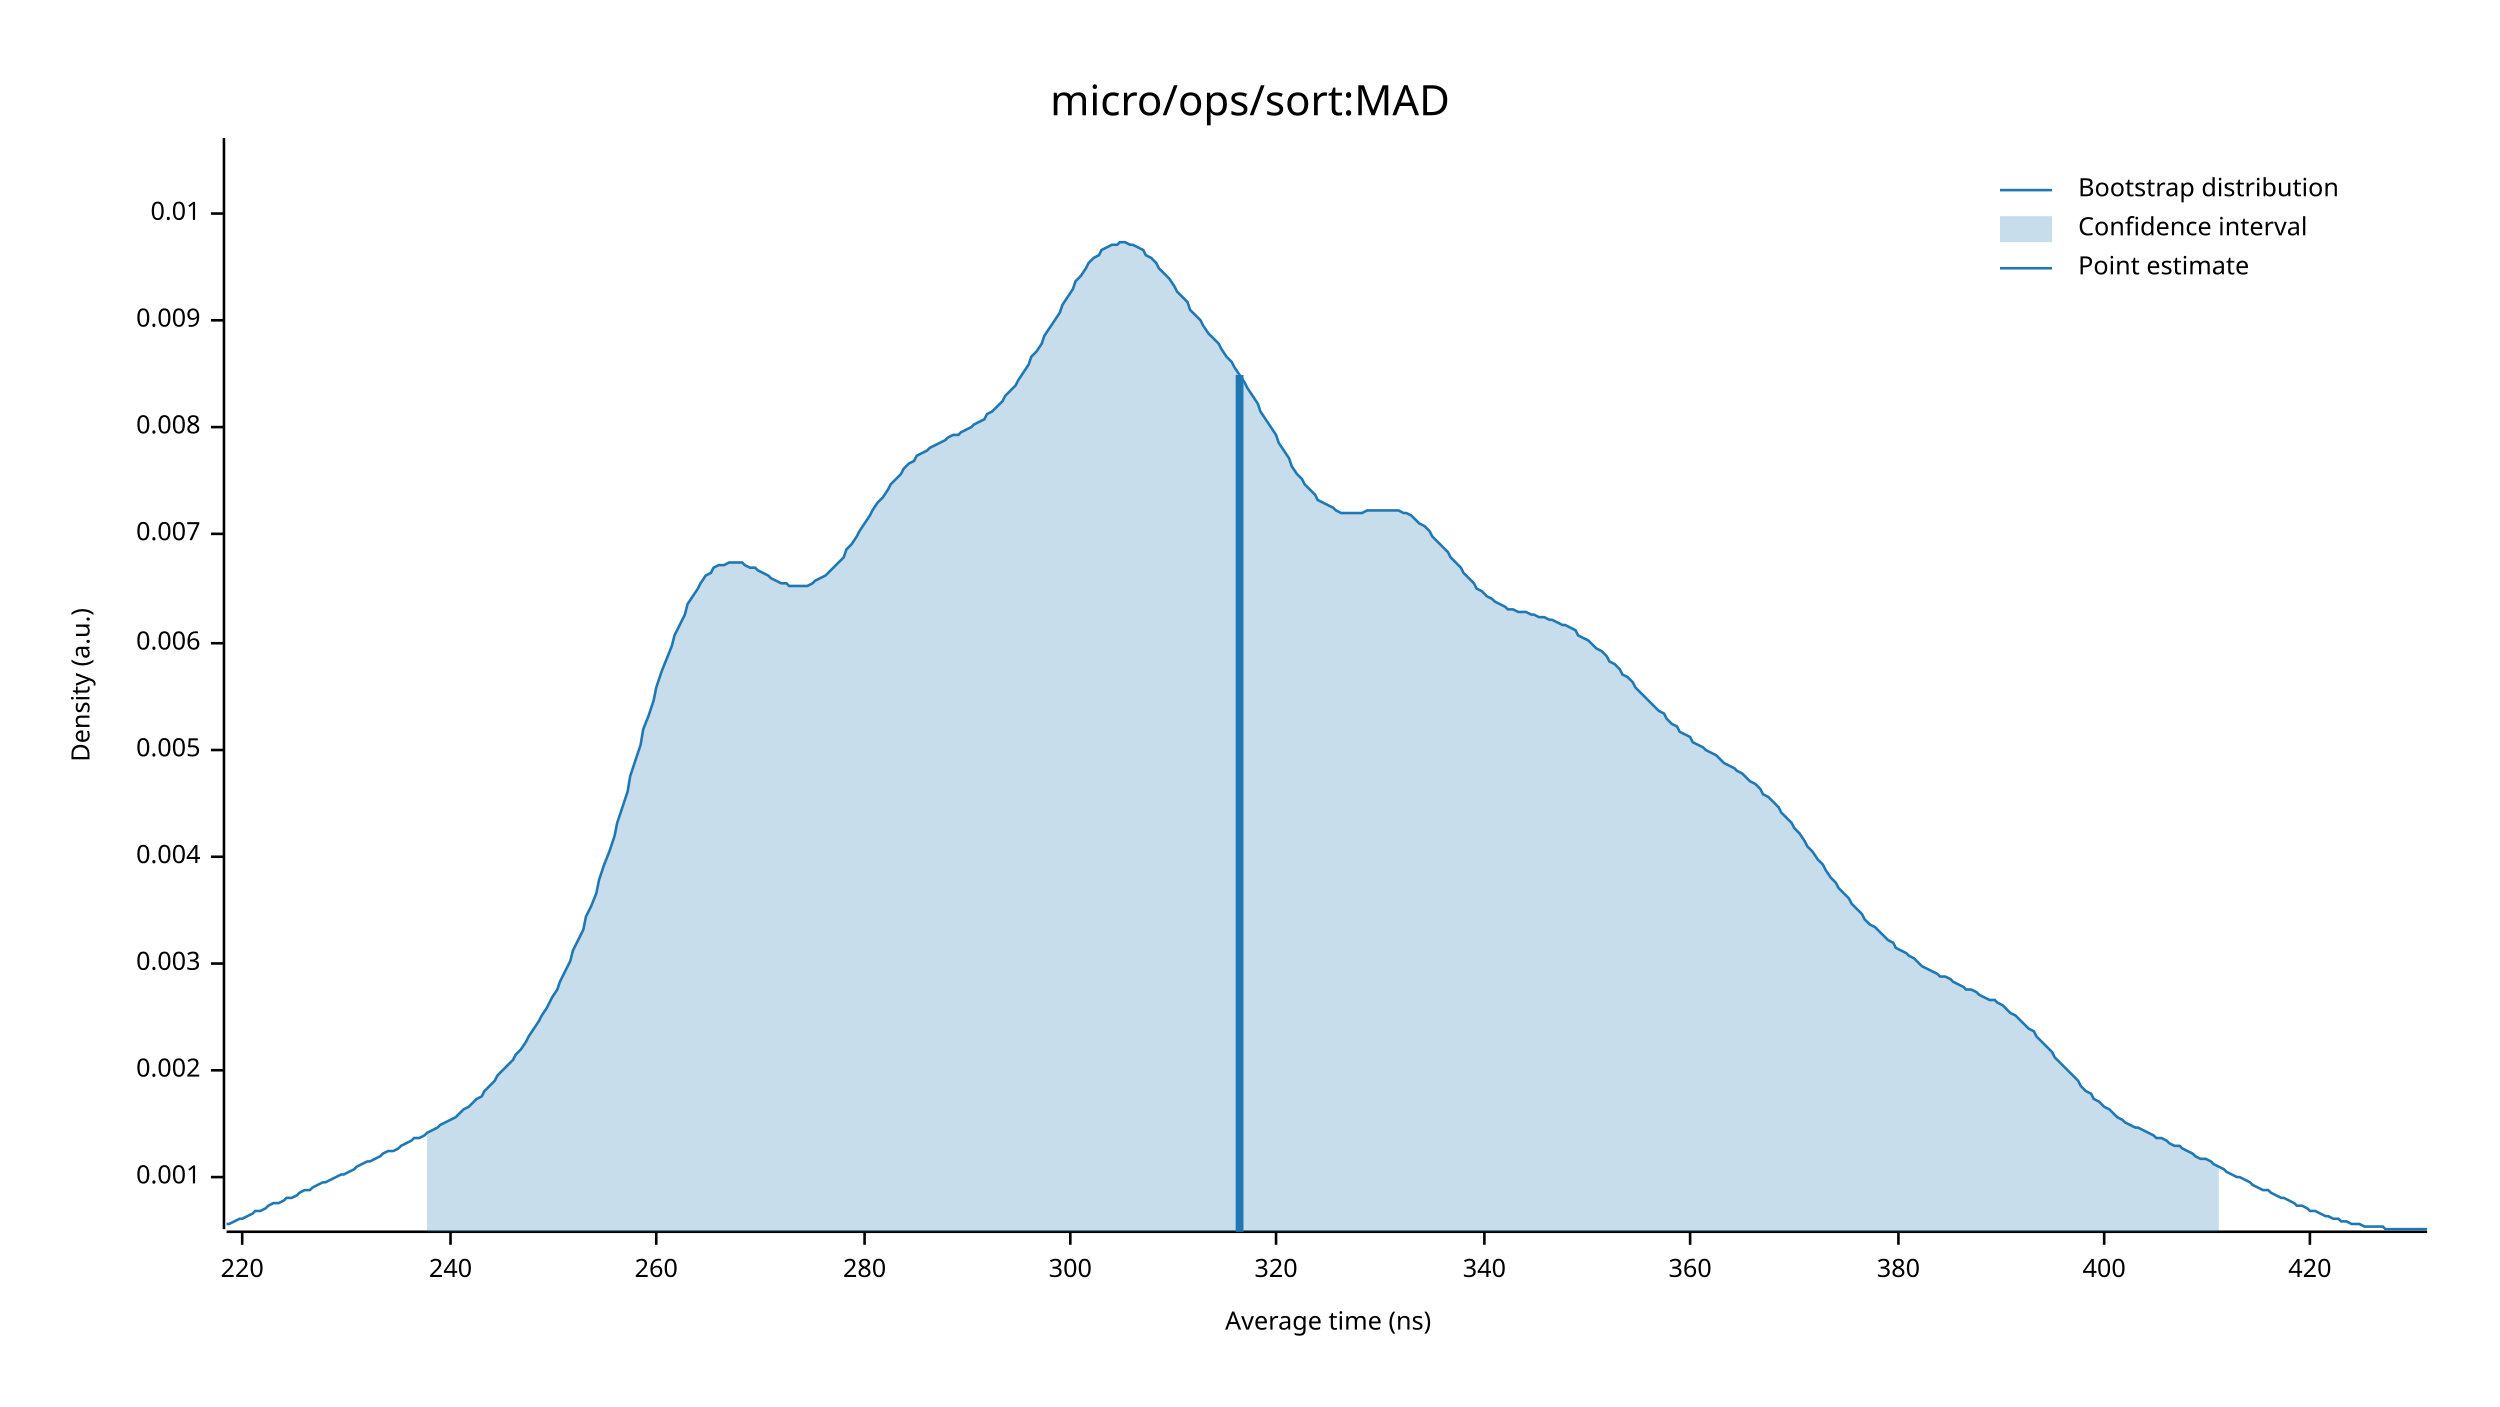
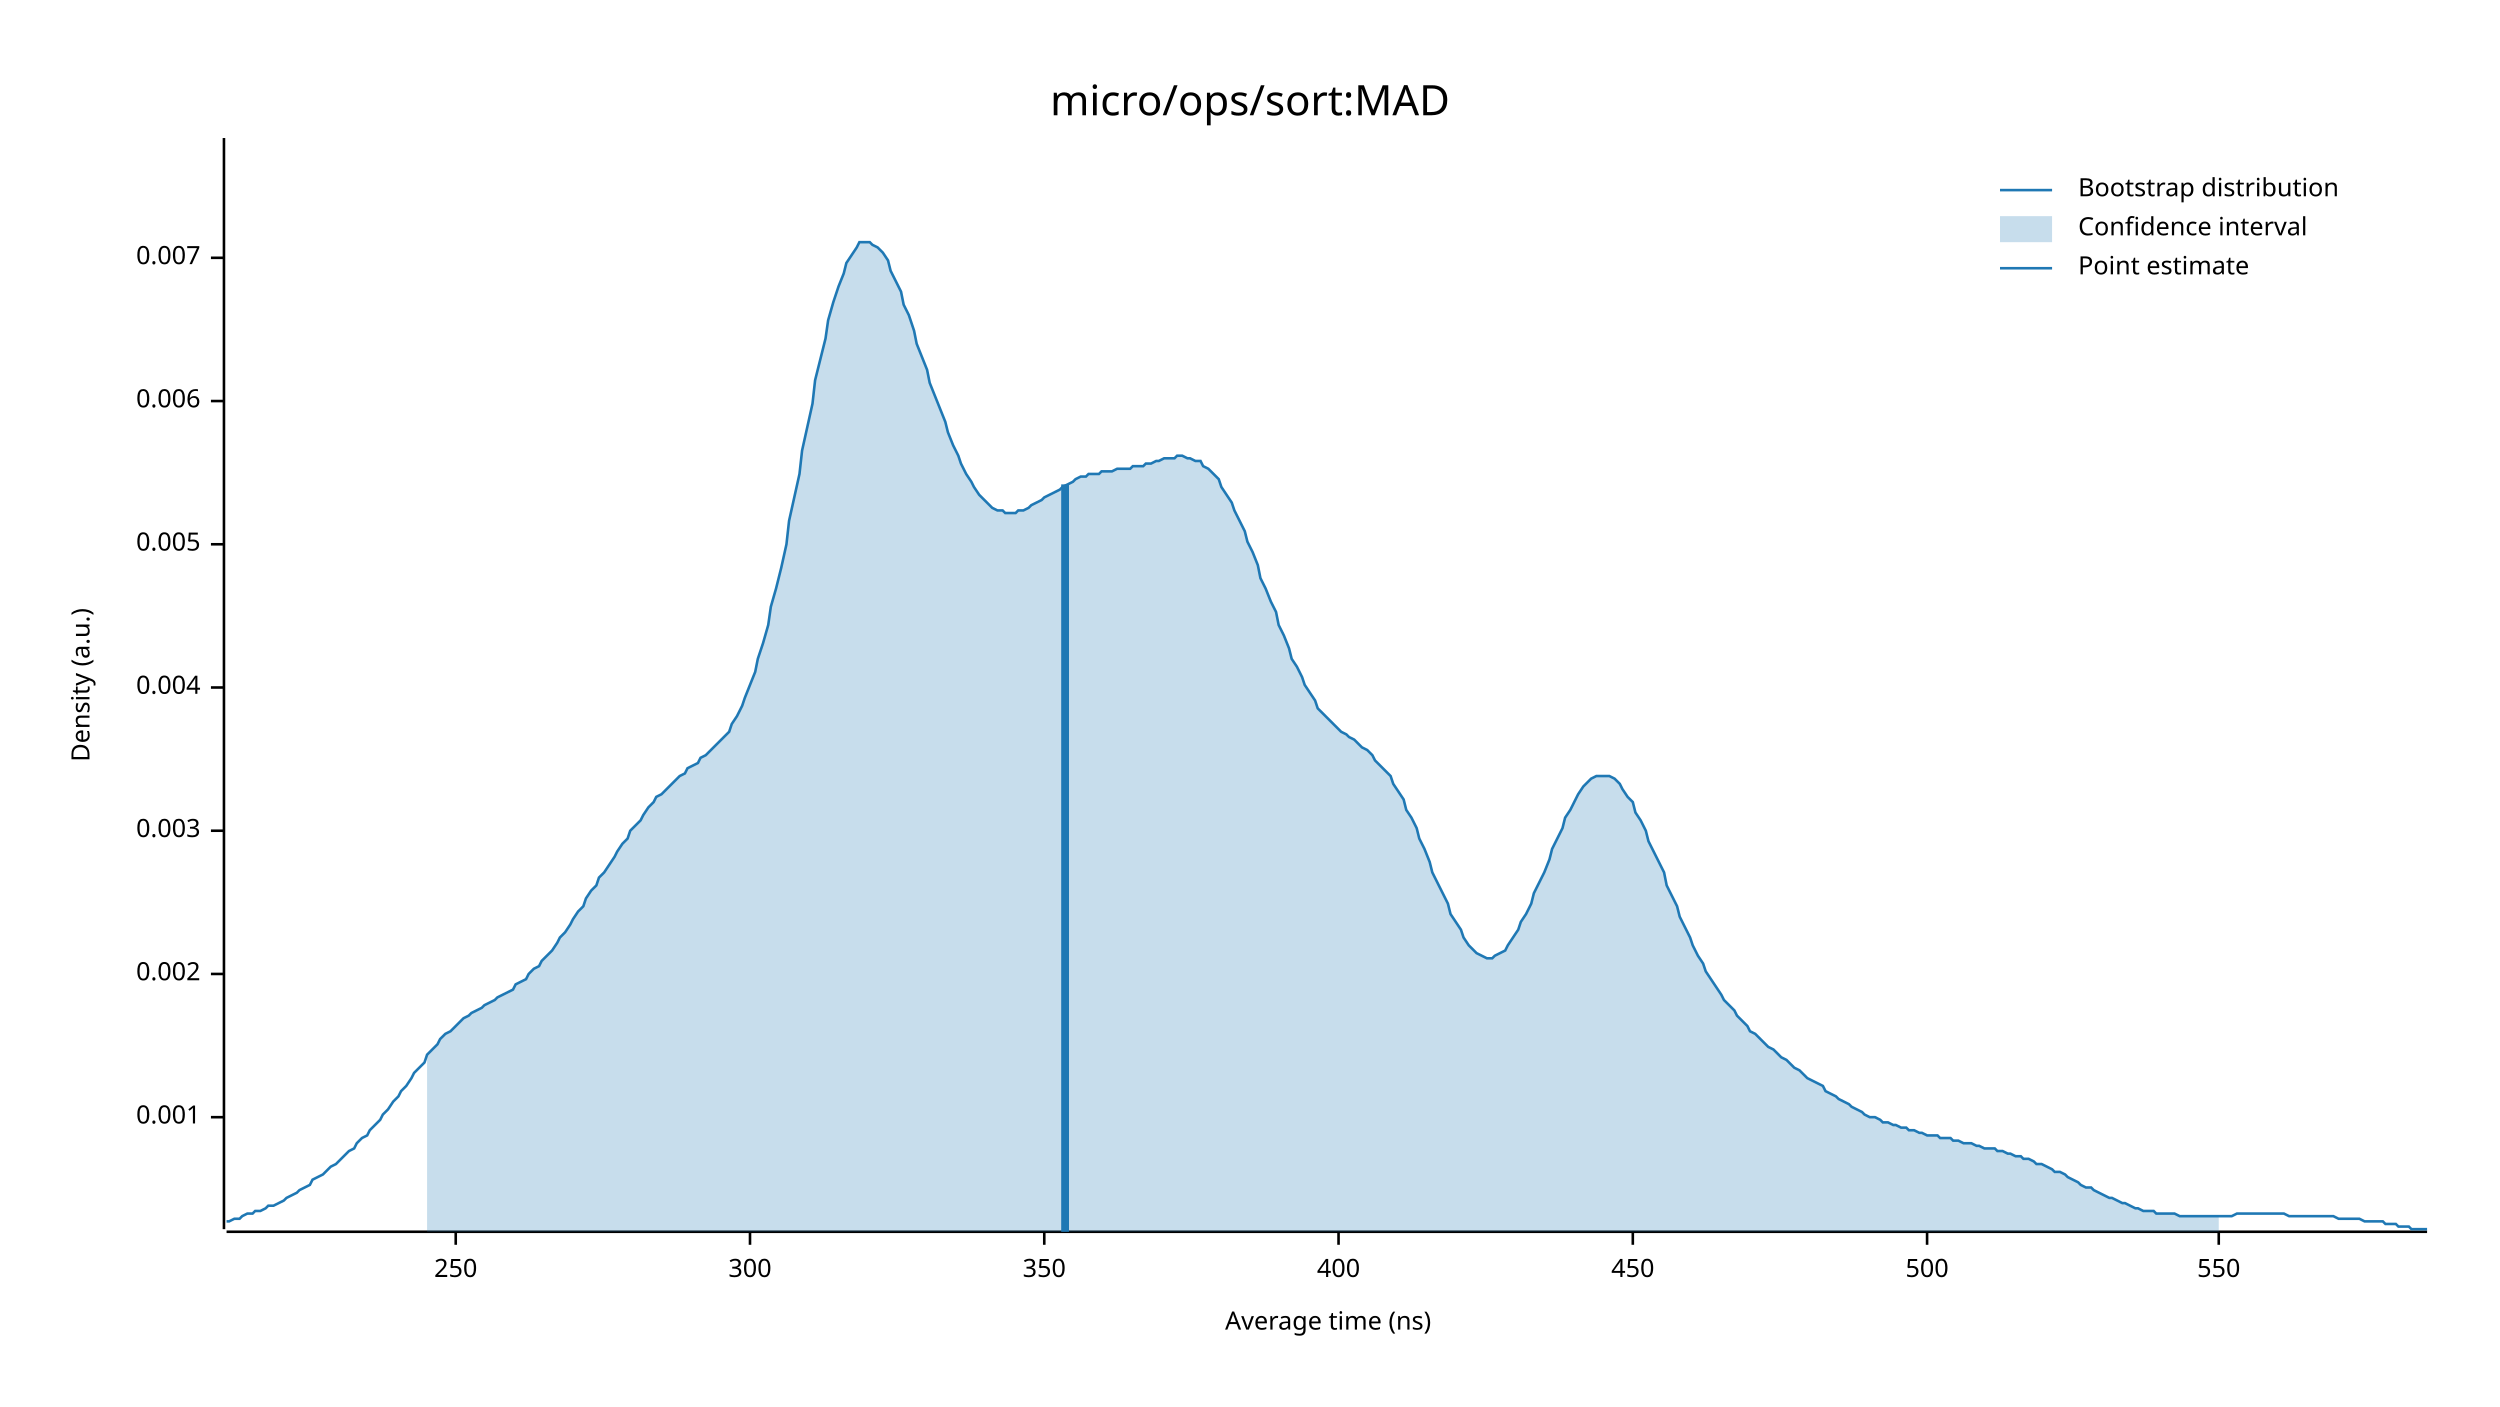
<svg xmlns="http://www.w3.org/2000/svg" width="960" height="540" viewBox="0 0 960 540">
  <text x="480" y="32" dy="0.76em" text-anchor="middle" font-family="sans-serif" font-size="16.129" opacity="1" fill="#000000">
micro/ops/sort:MAD
</text>
  <text x="27" y="263" dy="0.76em" text-anchor="middle" font-family="sans-serif" font-size="9.677" opacity="1" fill="#000000" transform="rotate(270, 27, 263)">
Density (a.u.)
</text>
  <text x="510" y="513" dy="-0.5ex" text-anchor="middle" font-family="sans-serif" font-size="9.677" opacity="1" fill="#000000">
Average time (ns)
</text>
  <polyline fill="none" opacity="1" stroke="#000000" stroke-width="1" points="86,53 86,472 " />
-   <text x="77" y="452" dy="0.5ex" text-anchor="end" font-family="sans-serif" font-size="9.677" opacity="1" fill="#000000">
+   <text x="77" y="429" dy="0.5ex" text-anchor="end" font-family="sans-serif" font-size="9.677" opacity="1" fill="#000000">
0.001
</text>
-   <polyline fill="none" opacity="1" stroke="#000000" stroke-width="1" points="81,452 86,452 " />
-   <text x="77" y="411" dy="0.5ex" text-anchor="end" font-family="sans-serif" font-size="9.677" opacity="1" fill="#000000">
+   <polyline fill="none" opacity="1" stroke="#000000" stroke-width="1" points="81,429 86,429 " />
+   <text x="77" y="374" dy="0.5ex" text-anchor="end" font-family="sans-serif" font-size="9.677" opacity="1" fill="#000000">
0.002
</text>
-   <polyline fill="none" opacity="1" stroke="#000000" stroke-width="1" points="81,411 86,411 " />
-   <text x="77" y="370" dy="0.5ex" text-anchor="end" font-family="sans-serif" font-size="9.677" opacity="1" fill="#000000">
+   <polyline fill="none" opacity="1" stroke="#000000" stroke-width="1" points="81,374 86,374 " />
+   <text x="77" y="319" dy="0.5ex" text-anchor="end" font-family="sans-serif" font-size="9.677" opacity="1" fill="#000000">
0.003
</text>
-   <polyline fill="none" opacity="1" stroke="#000000" stroke-width="1" points="81,370 86,370 " />
-   <text x="77" y="329" dy="0.5ex" text-anchor="end" font-family="sans-serif" font-size="9.677" opacity="1" fill="#000000">
+   <polyline fill="none" opacity="1" stroke="#000000" stroke-width="1" points="81,319 86,319 " />
+   <text x="77" y="264" dy="0.5ex" text-anchor="end" font-family="sans-serif" font-size="9.677" opacity="1" fill="#000000">
0.004
</text>
-   <polyline fill="none" opacity="1" stroke="#000000" stroke-width="1" points="81,329 86,329 " />
-   <text x="77" y="288" dy="0.5ex" text-anchor="end" font-family="sans-serif" font-size="9.677" opacity="1" fill="#000000">
+   <polyline fill="none" opacity="1" stroke="#000000" stroke-width="1" points="81,264 86,264 " />
+   <text x="77" y="209" dy="0.5ex" text-anchor="end" font-family="sans-serif" font-size="9.677" opacity="1" fill="#000000">
0.005
</text>
-   <polyline fill="none" opacity="1" stroke="#000000" stroke-width="1" points="81,288 86,288 " />
-   <text x="77" y="247" dy="0.5ex" text-anchor="end" font-family="sans-serif" font-size="9.677" opacity="1" fill="#000000">
+   <polyline fill="none" opacity="1" stroke="#000000" stroke-width="1" points="81,209 86,209 " />
+   <text x="77" y="154" dy="0.5ex" text-anchor="end" font-family="sans-serif" font-size="9.677" opacity="1" fill="#000000">
0.006
</text>
-   <polyline fill="none" opacity="1" stroke="#000000" stroke-width="1" points="81,247 86,247 " />
-   <text x="77" y="205" dy="0.5ex" text-anchor="end" font-family="sans-serif" font-size="9.677" opacity="1" fill="#000000">
+   <polyline fill="none" opacity="1" stroke="#000000" stroke-width="1" points="81,154 86,154 " />
+   <text x="77" y="99" dy="0.5ex" text-anchor="end" font-family="sans-serif" font-size="9.677" opacity="1" fill="#000000">
0.007
</text>
-   <polyline fill="none" opacity="1" stroke="#000000" stroke-width="1" points="81,205 86,205 " />
-   <text x="77" y="164" dy="0.5ex" text-anchor="end" font-family="sans-serif" font-size="9.677" opacity="1" fill="#000000">
- 0.008
+   <polyline fill="none" opacity="1" stroke="#000000" stroke-width="1" points="81,99 86,99 " />
+   <polyline fill="none" opacity="1" stroke="#000000" stroke-width="1" points="87,473 932,473 " />
+   <text x="175" y="483" dy="0.76em" text-anchor="middle" font-family="sans-serif" font-size="9.677" opacity="1" fill="#000000">
+ 250
</text>
-   <polyline fill="none" opacity="1" stroke="#000000" stroke-width="1" points="81,164 86,164 " />
-   <text x="77" y="123" dy="0.5ex" text-anchor="end" font-family="sans-serif" font-size="9.677" opacity="1" fill="#000000">
- 0.009
- </text>
-   <polyline fill="none" opacity="1" stroke="#000000" stroke-width="1" points="81,123 86,123 " />
-   <text x="77" y="82" dy="0.5ex" text-anchor="end" font-family="sans-serif" font-size="9.677" opacity="1" fill="#000000">
- 0.01
- </text>
-   <polyline fill="none" opacity="1" stroke="#000000" stroke-width="1" points="81,82 86,82 " />
-   <polyline fill="none" opacity="1" stroke="#000000" stroke-width="1" points="87,473 932,473 " />
-   <text x="93" y="483" dy="0.76em" text-anchor="middle" font-family="sans-serif" font-size="9.677" opacity="1" fill="#000000">
- 220
- </text>
-   <polyline fill="none" opacity="1" stroke="#000000" stroke-width="1" points="93,473 93,478 " />
-   <text x="173" y="483" dy="0.76em" text-anchor="middle" font-family="sans-serif" font-size="9.677" opacity="1" fill="#000000">
- 240
- </text>
-   <polyline fill="none" opacity="1" stroke="#000000" stroke-width="1" points="173,473 173,478 " />
-   <text x="252" y="483" dy="0.76em" text-anchor="middle" font-family="sans-serif" font-size="9.677" opacity="1" fill="#000000">
- 260
- </text>
-   <polyline fill="none" opacity="1" stroke="#000000" stroke-width="1" points="252,473 252,478 " />
-   <text x="332" y="483" dy="0.76em" text-anchor="middle" font-family="sans-serif" font-size="9.677" opacity="1" fill="#000000">
- 280
- </text>
-   <polyline fill="none" opacity="1" stroke="#000000" stroke-width="1" points="332,473 332,478 " />
-   <text x="411" y="483" dy="0.76em" text-anchor="middle" font-family="sans-serif" font-size="9.677" opacity="1" fill="#000000">
+   <polyline fill="none" opacity="1" stroke="#000000" stroke-width="1" points="175,473 175,478 " />
+   <text x="288" y="483" dy="0.76em" text-anchor="middle" font-family="sans-serif" font-size="9.677" opacity="1" fill="#000000">
300
</text>
-   <polyline fill="none" opacity="1" stroke="#000000" stroke-width="1" points="411,473 411,478 " />
-   <text x="490" y="483" dy="0.76em" text-anchor="middle" font-family="sans-serif" font-size="9.677" opacity="1" fill="#000000">
- 320
+   <polyline fill="none" opacity="1" stroke="#000000" stroke-width="1" points="288,473 288,478 " />
+   <text x="401" y="483" dy="0.76em" text-anchor="middle" font-family="sans-serif" font-size="9.677" opacity="1" fill="#000000">
+ 350
</text>
-   <polyline fill="none" opacity="1" stroke="#000000" stroke-width="1" points="490,473 490,478 " />
-   <text x="570" y="483" dy="0.76em" text-anchor="middle" font-family="sans-serif" font-size="9.677" opacity="1" fill="#000000">
- 340
- </text>
-   <polyline fill="none" opacity="1" stroke="#000000" stroke-width="1" points="570,473 570,478 " />
-   <text x="649" y="483" dy="0.76em" text-anchor="middle" font-family="sans-serif" font-size="9.677" opacity="1" fill="#000000">
- 360
- </text>
-   <polyline fill="none" opacity="1" stroke="#000000" stroke-width="1" points="649,473 649,478 " />
-   <text x="729" y="483" dy="0.76em" text-anchor="middle" font-family="sans-serif" font-size="9.677" opacity="1" fill="#000000">
- 380
- </text>
-   <polyline fill="none" opacity="1" stroke="#000000" stroke-width="1" points="729,473 729,478 " />
-   <text x="808" y="483" dy="0.76em" text-anchor="middle" font-family="sans-serif" font-size="9.677" opacity="1" fill="#000000">
+   <polyline fill="none" opacity="1" stroke="#000000" stroke-width="1" points="401,473 401,478 " />
+   <text x="514" y="483" dy="0.76em" text-anchor="middle" font-family="sans-serif" font-size="9.677" opacity="1" fill="#000000">
400
</text>
-   <polyline fill="none" opacity="1" stroke="#000000" stroke-width="1" points="808,473 808,478 " />
-   <text x="887" y="483" dy="0.76em" text-anchor="middle" font-family="sans-serif" font-size="9.677" opacity="1" fill="#000000">
- 420
+   <polyline fill="none" opacity="1" stroke="#000000" stroke-width="1" points="514,473 514,478 " />
+   <text x="627" y="483" dy="0.76em" text-anchor="middle" font-family="sans-serif" font-size="9.677" opacity="1" fill="#000000">
+ 450
</text>
-   <polyline fill="none" opacity="1" stroke="#000000" stroke-width="1" points="887,473 887,478 " />
-   <polyline fill="none" opacity="1" stroke="#1F78B4" stroke-width="1" points="87,470 88,470 90,469 92,468 93,468 95,467 97,466 98,465 100,465 102,464 103,463 105,462 107,462 109,461 110,460 112,460 114,459 115,458 117,457 119,457 120,456 122,455 124,454 125,454 127,453 129,452 131,451 132,451 134,450 136,449 137,448 139,447 141,446 142,446 144,445 146,444 147,443 149,442 151,442 153,441 154,440 156,439 158,438 159,437 161,437 163,436 164,435 166,434 168,433 169,432 171,431 173,430 175,429 176,428 178,426 180,425 181,424 183,422 185,421 186,419 188,417 190,415 191,413 193,411 195,409 197,407 198,405 200,403 202,400 203,398 205,395 207,392 208,390 210,387 212,383 214,380 215,377 217,373 219,369 220,365 222,361 224,357 225,352 227,348 229,343 230,338 232,332 234,327 236,321 237,316 239,310 241,304 242,298 244,292 246,286 247,280 249,275 251,269 252,264 254,258 256,253 258,248 259,244 261,240 263,236 264,232 266,229 268,226 269,224 271,221 273,220 274,218 276,217 278,217 280,216 281,216 283,216 285,216 286,217 288,218 290,218 291,219 293,220 295,221 296,222 298,223 300,224 302,224 303,225 305,225 307,225 308,225 310,225 312,224 313,223 315,222 317,221 318,220 320,218 322,216 324,214 325,211 327,209 329,206 330,204 332,201 334,198 335,196 337,193 339,191 341,188 342,186 344,184 346,182 347,180 349,178 351,177 352,175 354,174 356,173 357,172 359,171 361,170 363,169 364,168 366,167 368,167 369,166 371,165 373,164 374,163 376,162 378,161 379,159 381,158 383,156 385,154 386,152 388,150 390,148 391,146 393,143 395,140 396,137 398,135 400,132 401,129 403,126 405,123 407,120 408,117 410,114 412,111 413,108 415,106 417,103 418,101 420,99 422,98 423,96 425,95 427,94 429,94 430,93 432,93 434,94 435,94 437,95 439,96 440,98 442,99 444,101 445,103 447,105 449,107 451,110 452,112 454,114 456,116 457,119 459,121 461,123 462,125 464,128 466,130 468,132 469,134 471,137 473,139 474,141 476,144 478,147 479,149 481,152 483,155 484,158 486,161 488,164 490,167 491,170 493,173 495,176 496,179 498,182 500,184 501,186 503,188 505,190 506,192 508,193 510,194 512,195 513,196 515,197 517,197 518,197 520,197 522,197 523,197 525,196 527,196 528,196 530,196 532,196 534,196 535,196 537,196 539,197 540,197 542,198 544,200 545,201 547,202 549,204 550,206 552,208 554,210 556,212 557,214 559,216 561,218 562,220 564,222 566,224 567,226 569,227 571,229 573,230 574,231 576,232 578,233 579,234 581,234 583,235 584,235 586,235 588,236 589,236 591,237 593,237 595,238 596,238 598,239 600,240 601,240 603,241 605,242 606,244 608,245 610,246 611,247 613,249 615,250 617,252 618,254 620,255 622,257 623,259 625,260 627,262 628,264 630,266 632,268 633,269 635,271 637,273 639,274 640,276 642,278 644,279 645,281 647,282 649,283 650,285 652,286 654,287 655,288 657,289 659,290 661,292 662,293 664,294 666,295 667,296 669,297 671,299 672,300 674,301 676,303 677,305 679,306 681,308 683,310 684,312 686,314 688,316 689,318 691,320 693,323 694,325 696,327 698,330 700,332 701,334 703,337 705,339 706,341 708,343 710,345 711,347 713,349 715,351 716,353 718,355 720,356 722,358 723,359 725,361 727,362 728,364 730,365 732,366 733,367 735,368 737,370 738,371 740,372 742,373 744,374 745,375 747,375 749,376 750,377 752,378 754,379 755,380 757,380 759,381 760,382 762,383 764,384 766,384 767,385 769,386 771,388 772,389 774,390 776,392 777,393 779,395 781,396 782,398 784,400 786,402 788,404 789,406 791,408 793,410 794,411 796,413 798,415 799,417 801,419 803,420 804,422 806,423 808,425 810,426 811,427 813,429 815,430 816,431 818,432 820,433 821,433 823,434 825,435 827,436 828,437 830,437 832,438 833,439 835,440 837,440 838,441 840,442 842,443 843,444 845,445 847,445 849,446 850,447 852,448 854,449 855,450 857,451 859,452 860,452 862,453 864,454 865,455 867,456 869,457 871,457 872,458 874,459 876,460 877,460 879,461 881,462 882,463 884,463 886,464 887,465 889,465 891,466 893,467 894,467 896,468 898,468 899,469 901,469 903,470 904,470 906,470 908,471 909,471 911,471 913,471 915,471 916,472 918,472 920,472 921,472 923,472 925,472 926,472 928,472 930,472 932,472 " />
-   <polygon opacity="0.25" fill="#1F78B4" points="164,435 166,434 168,433 169,432 171,431 173,430 175,429 176,428 178,426 180,425 181,424 183,422 185,421 186,419 188,417 190,415 191,413 193,411 195,409 197,407 198,405 200,403 202,400 203,398 205,395 207,392 208,390 210,387 212,383 214,380 215,377 217,373 219,369 220,365 222,361 224,357 225,352 227,348 229,343 230,338 232,332 234,327 236,321 237,316 239,310 241,304 242,298 244,292 246,286 247,280 249,275 251,269 252,264 254,258 256,253 258,248 259,244 261,240 263,236 264,232 266,229 268,226 269,224 271,221 273,220 274,218 276,217 278,217 280,216 281,216 283,216 285,216 286,217 288,218 290,218 291,219 293,220 295,221 296,222 298,223 300,224 302,224 303,225 305,225 307,225 308,225 310,225 312,224 313,223 315,222 317,221 318,220 320,218 322,216 324,214 325,211 327,209 329,206 330,204 332,201 334,198 335,196 337,193 339,191 341,188 342,186 344,184 346,182 347,180 349,178 351,177 352,175 354,174 356,173 357,172 359,171 361,170 363,169 364,168 366,167 368,167 369,166 371,165 373,164 374,163 376,162 378,161 379,159 381,158 383,156 385,154 386,152 388,150 390,148 391,146 393,143 395,140 396,137 398,135 400,132 401,129 403,126 405,123 407,120 408,117 410,114 412,111 413,108 415,106 417,103 418,101 420,99 422,98 423,96 425,95 427,94 429,94 430,93 432,93 434,94 435,94 437,95 439,96 440,98 442,99 444,101 445,103 447,105 449,107 451,110 452,112 454,114 456,116 457,119 459,121 461,123 462,125 464,128 466,130 468,132 469,134 471,137 473,139 474,141 476,144 478,147 479,149 481,152 483,155 484,158 486,161 488,164 490,167 491,170 493,173 495,176 496,179 498,182 500,184 501,186 503,188 505,190 506,192 508,193 510,194 512,195 513,196 515,197 517,197 518,197 520,197 522,197 523,197 525,196 527,196 528,196 530,196 532,196 534,196 535,196 537,196 539,197 540,197 542,198 544,200 545,201 547,202 549,204 550,206 552,208 554,210 556,212 557,214 559,216 561,218 562,220 564,222 566,224 567,226 569,227 571,229 573,230 574,231 576,232 578,233 579,234 581,234 583,235 584,235 586,235 588,236 589,236 591,237 593,237 595,238 596,238 598,239 600,240 601,240 603,241 605,242 606,244 608,245 610,246 611,247 613,249 615,250 617,252 618,254 620,255 622,257 623,259 625,260 627,262 628,264 630,266 632,268 633,269 635,271 637,273 639,274 640,276 642,278 644,279 645,281 647,282 649,283 650,285 652,286 654,287 655,288 657,289 659,290 661,292 662,293 664,294 666,295 667,296 669,297 671,299 672,300 674,301 676,303 677,305 679,306 681,308 683,310 684,312 686,314 688,316 689,318 691,320 693,323 694,325 696,327 698,330 700,332 701,334 703,337 705,339 706,341 708,343 710,345 711,347 713,349 715,351 716,353 718,355 720,356 722,358 723,359 725,361 727,362 728,364 730,365 732,366 733,367 735,368 737,370 738,371 740,372 742,373 744,374 745,375 747,375 749,376 750,377 752,378 754,379 755,380 757,380 759,381 760,382 762,383 764,384 766,384 767,385 769,386 771,388 772,389 774,390 776,392 777,393 779,395 781,396 782,398 784,400 786,402 788,404 789,406 791,408 793,410 794,411 796,413 798,415 799,417 801,419 803,420 804,422 806,423 808,425 810,426 811,427 813,429 815,430 816,431 818,432 820,433 821,433 823,434 825,435 827,436 828,437 830,437 832,438 833,439 835,440 837,440 838,441 840,442 842,443 843,444 845,445 847,445 849,446 850,447 852,448 852,473 164,473 " />
-   <polyline fill="none" opacity="1" stroke="#1F78B4" stroke-width="3" points="476,473 476,144 " />
+   <polyline fill="none" opacity="1" stroke="#000000" stroke-width="1" points="627,473 627,478 " />
+   <text x="740" y="483" dy="0.76em" text-anchor="middle" font-family="sans-serif" font-size="9.677" opacity="1" fill="#000000">
+ 500
+ </text>
+   <polyline fill="none" opacity="1" stroke="#000000" stroke-width="1" points="740,473 740,478 " />
+   <text x="852" y="483" dy="0.76em" text-anchor="middle" font-family="sans-serif" font-size="9.677" opacity="1" fill="#000000">
+ 550
+ </text>
+   <polyline fill="none" opacity="1" stroke="#000000" stroke-width="1" points="852,473 852,478 " />
+   <polyline fill="none" opacity="1" stroke="#1F78B4" stroke-width="1" points="87,469 88,469 90,468 92,468 93,467 95,466 97,466 98,465 100,465 102,464 103,463 105,463 107,462 109,461 110,460 112,459 114,458 115,457 117,456 119,455 120,453 122,452 124,451 125,450 127,448 129,447 131,445 132,444 134,442 136,441 137,439 139,437 141,436 142,434 144,432 146,430 147,428 149,426 151,423 153,421 154,419 156,417 158,414 159,412 161,410 163,408 164,405 166,403 168,401 169,399 171,397 173,396 175,394 176,393 178,391 180,390 181,389 183,388 185,387 186,386 188,385 190,384 191,383 193,382 195,381 197,380 198,378 200,377 202,376 203,374 205,372 207,371 208,369 210,367 212,365 214,362 215,360 217,358 219,355 220,353 222,350 224,348 225,345 227,342 229,340 230,337 232,335 234,332 236,329 237,327 239,324 241,322 242,319 244,317 246,315 247,313 249,310 251,308 252,306 254,305 256,303 258,301 259,300 261,298 263,297 264,295 266,294 268,293 269,291 271,290 273,288 274,287 276,285 278,283 280,281 281,278 283,275 285,271 286,268 288,263 290,258 291,253 293,247 295,240 296,233 298,226 300,218 302,209 303,200 305,191 307,182 308,173 310,164 312,155 313,146 315,138 317,130 318,123 320,116 322,110 324,105 325,101 327,98 329,95 330,93 332,93 334,93 335,94 337,95 339,97 341,100 342,104 344,108 346,112 347,117 349,121 351,127 352,132 354,137 356,142 357,147 359,152 361,157 363,162 364,166 366,171 368,175 369,178 371,182 373,185 374,187 376,190 378,192 379,193 381,195 383,196 385,196 386,197 388,197 390,197 391,196 393,196 395,195 396,194 398,193 400,192 401,191 403,190 405,189 407,188 408,187 410,186 412,185 413,184 415,183 417,183 418,182 420,182 422,182 423,181 425,181 427,181 429,180 430,180 432,180 434,180 435,179 437,179 439,179 440,178 442,178 444,177 445,177 447,176 449,176 451,176 452,175 454,175 456,176 457,176 459,177 461,177 462,179 464,180 466,182 468,184 469,187 471,190 473,193 474,196 476,200 478,204 479,208 481,212 483,217 484,222 486,226 488,231 490,235 491,240 493,244 495,249 496,253 498,256 500,260 501,263 503,266 505,269 506,272 508,274 510,276 512,278 513,279 515,281 517,282 518,283 520,284 522,286 523,287 525,288 527,290 528,292 530,294 532,296 534,298 535,301 537,304 539,307 540,311 542,314 544,318 545,322 547,326 549,331 550,335 552,339 554,343 556,347 557,351 559,354 561,357 562,360 564,363 566,365 567,366 569,367 571,368 573,368 574,367 576,366 578,365 579,363 581,360 583,357 584,354 586,351 588,347 589,343 591,339 593,335 595,330 596,326 598,322 600,318 601,314 603,311 605,307 606,305 608,302 610,300 611,299 613,298 615,298 617,298 618,298 620,299 622,301 623,303 625,306 627,308 628,312 630,315 632,319 633,323 635,327 637,331 639,335 640,340 642,344 644,348 645,352 647,356 649,360 650,363 652,367 654,370 655,373 657,376 659,379 661,382 662,384 664,386 666,388 667,390 669,392 671,394 672,396 674,397 676,399 677,400 679,402 681,403 683,405 684,406 686,407 688,409 689,410 691,411 693,413 694,414 696,415 698,416 700,417 701,419 703,420 705,421 706,422 708,423 710,424 711,425 713,426 715,427 716,428 718,429 720,429 722,430 723,431 725,431 727,432 728,432 730,433 732,433 733,434 735,434 737,435 738,435 740,436 742,436 744,436 745,437 747,437 749,437 750,438 752,438 754,439 755,439 757,439 759,440 760,440 762,441 764,441 766,441 767,442 769,442 771,443 772,443 774,444 776,444 777,445 779,445 781,446 782,447 784,447 786,448 788,449 789,450 791,450 793,451 794,452 796,453 798,454 799,455 801,456 803,456 804,457 806,458 808,459 810,460 811,460 813,461 815,462 816,462 818,463 820,464 821,464 823,465 825,465 827,465 828,466 830,466 832,466 833,466 835,466 837,467 838,467 840,467 842,467 843,467 845,467 847,467 849,467 850,467 852,467 854,467 855,467 857,467 859,466 860,466 862,466 864,466 865,466 867,466 869,466 871,466 872,466 874,466 876,466 877,466 879,467 881,467 882,467 884,467 886,467 887,467 889,467 891,467 893,467 894,467 896,467 898,468 899,468 901,468 903,468 904,468 906,468 908,469 909,469 911,469 913,469 915,469 916,470 918,470 920,470 921,471 923,471 925,471 926,472 928,472 930,472 932,472 " />
+   <polygon opacity="0.25" fill="#1F78B4" points="164,405 166,403 168,401 169,399 171,397 173,396 175,394 176,393 178,391 180,390 181,389 183,388 185,387 186,386 188,385 190,384 191,383 193,382 195,381 197,380 198,378 200,377 202,376 203,374 205,372 207,371 208,369 210,367 212,365 214,362 215,360 217,358 219,355 220,353 222,350 224,348 225,345 227,342 229,340 230,337 232,335 234,332 236,329 237,327 239,324 241,322 242,319 244,317 246,315 247,313 249,310 251,308 252,306 254,305 256,303 258,301 259,300 261,298 263,297 264,295 266,294 268,293 269,291 271,290 273,288 274,287 276,285 278,283 280,281 281,278 283,275 285,271 286,268 288,263 290,258 291,253 293,247 295,240 296,233 298,226 300,218 302,209 303,200 305,191 307,182 308,173 310,164 312,155 313,146 315,138 317,130 318,123 320,116 322,110 324,105 325,101 327,98 329,95 330,93 332,93 334,93 335,94 337,95 339,97 341,100 342,104 344,108 346,112 347,117 349,121 351,127 352,132 354,137 356,142 357,147 359,152 361,157 363,162 364,166 366,171 368,175 369,178 371,182 373,185 374,187 376,190 378,192 379,193 381,195 383,196 385,196 386,197 388,197 390,197 391,196 393,196 395,195 396,194 398,193 400,192 401,191 403,190 405,189 407,188 408,187 410,186 412,185 413,184 415,183 417,183 418,182 420,182 422,182 423,181 425,181 427,181 429,180 430,180 432,180 434,180 435,179 437,179 439,179 440,178 442,178 444,177 445,177 447,176 449,176 451,176 452,175 454,175 456,176 457,176 459,177 461,177 462,179 464,180 466,182 468,184 469,187 471,190 473,193 474,196 476,200 478,204 479,208 481,212 483,217 484,222 486,226 488,231 490,235 491,240 493,244 495,249 496,253 498,256 500,260 501,263 503,266 505,269 506,272 508,274 510,276 512,278 513,279 515,281 517,282 518,283 520,284 522,286 523,287 525,288 527,290 528,292 530,294 532,296 534,298 535,301 537,304 539,307 540,311 542,314 544,318 545,322 547,326 549,331 550,335 552,339 554,343 556,347 557,351 559,354 561,357 562,360 564,363 566,365 567,366 569,367 571,368 573,368 574,367 576,366 578,365 579,363 581,360 583,357 584,354 586,351 588,347 589,343 591,339 593,335 595,330 596,326 598,322 600,318 601,314 603,311 605,307 606,305 608,302 610,300 611,299 613,298 615,298 617,298 618,298 620,299 622,301 623,303 625,306 627,308 628,312 630,315 632,319 633,323 635,327 637,331 639,335 640,340 642,344 644,348 645,352 647,356 649,360 650,363 652,367 654,370 655,373 657,376 659,379 661,382 662,384 664,386 666,388 667,390 669,392 671,394 672,396 674,397 676,399 677,400 679,402 681,403 683,405 684,406 686,407 688,409 689,410 691,411 693,413 694,414 696,415 698,416 700,417 701,419 703,420 705,421 706,422 708,423 710,424 711,425 713,426 715,427 716,428 718,429 720,429 722,430 723,431 725,431 727,432 728,432 730,433 732,433 733,434 735,434 737,435 738,435 740,436 742,436 744,436 745,437 747,437 749,437 750,438 752,438 754,439 755,439 757,439 759,440 760,440 762,441 764,441 766,441 767,442 769,442 771,443 772,443 774,444 776,444 777,445 779,445 781,446 782,447 784,447 786,448 788,449 789,450 791,450 793,451 794,452 796,453 798,454 799,455 801,456 803,456 804,457 806,458 808,459 810,460 811,460 813,461 815,462 816,462 818,463 820,464 821,464 823,465 825,465 827,465 828,466 830,466 832,466 833,466 835,466 837,467 838,467 840,467 842,467 843,467 845,467 847,467 849,467 850,467 852,467 852,473 164,473 " />
+   <polyline fill="none" opacity="1" stroke="#1F78B4" stroke-width="3" points="409,473 409,186 " />
  <text x="798" y="68" dy="0.76em" text-anchor="start" font-family="sans-serif" font-size="9.677" opacity="1" fill="#000000">
Bootstrap distribution
</text>
  <text x="798" y="83" dy="0.76em" text-anchor="start" font-family="sans-serif" font-size="9.677" opacity="1" fill="#000000">
Confidence interval
</text>
  <text x="798" y="98" dy="0.76em" text-anchor="start" font-family="sans-serif" font-size="9.677" opacity="1" fill="#000000">
Point estimate
</text>
  <polyline fill="none" opacity="1" stroke="#1F78B4" stroke-width="1" points="768,73 788,73 " />
  <rect x="768" y="83" width="20" height="10" opacity="0.25" fill="#1F78B4" stroke="none" />
  <polyline fill="none" opacity="1" stroke="#1F78B4" stroke-width="1" points="768,103 788,103 " />
</svg>
